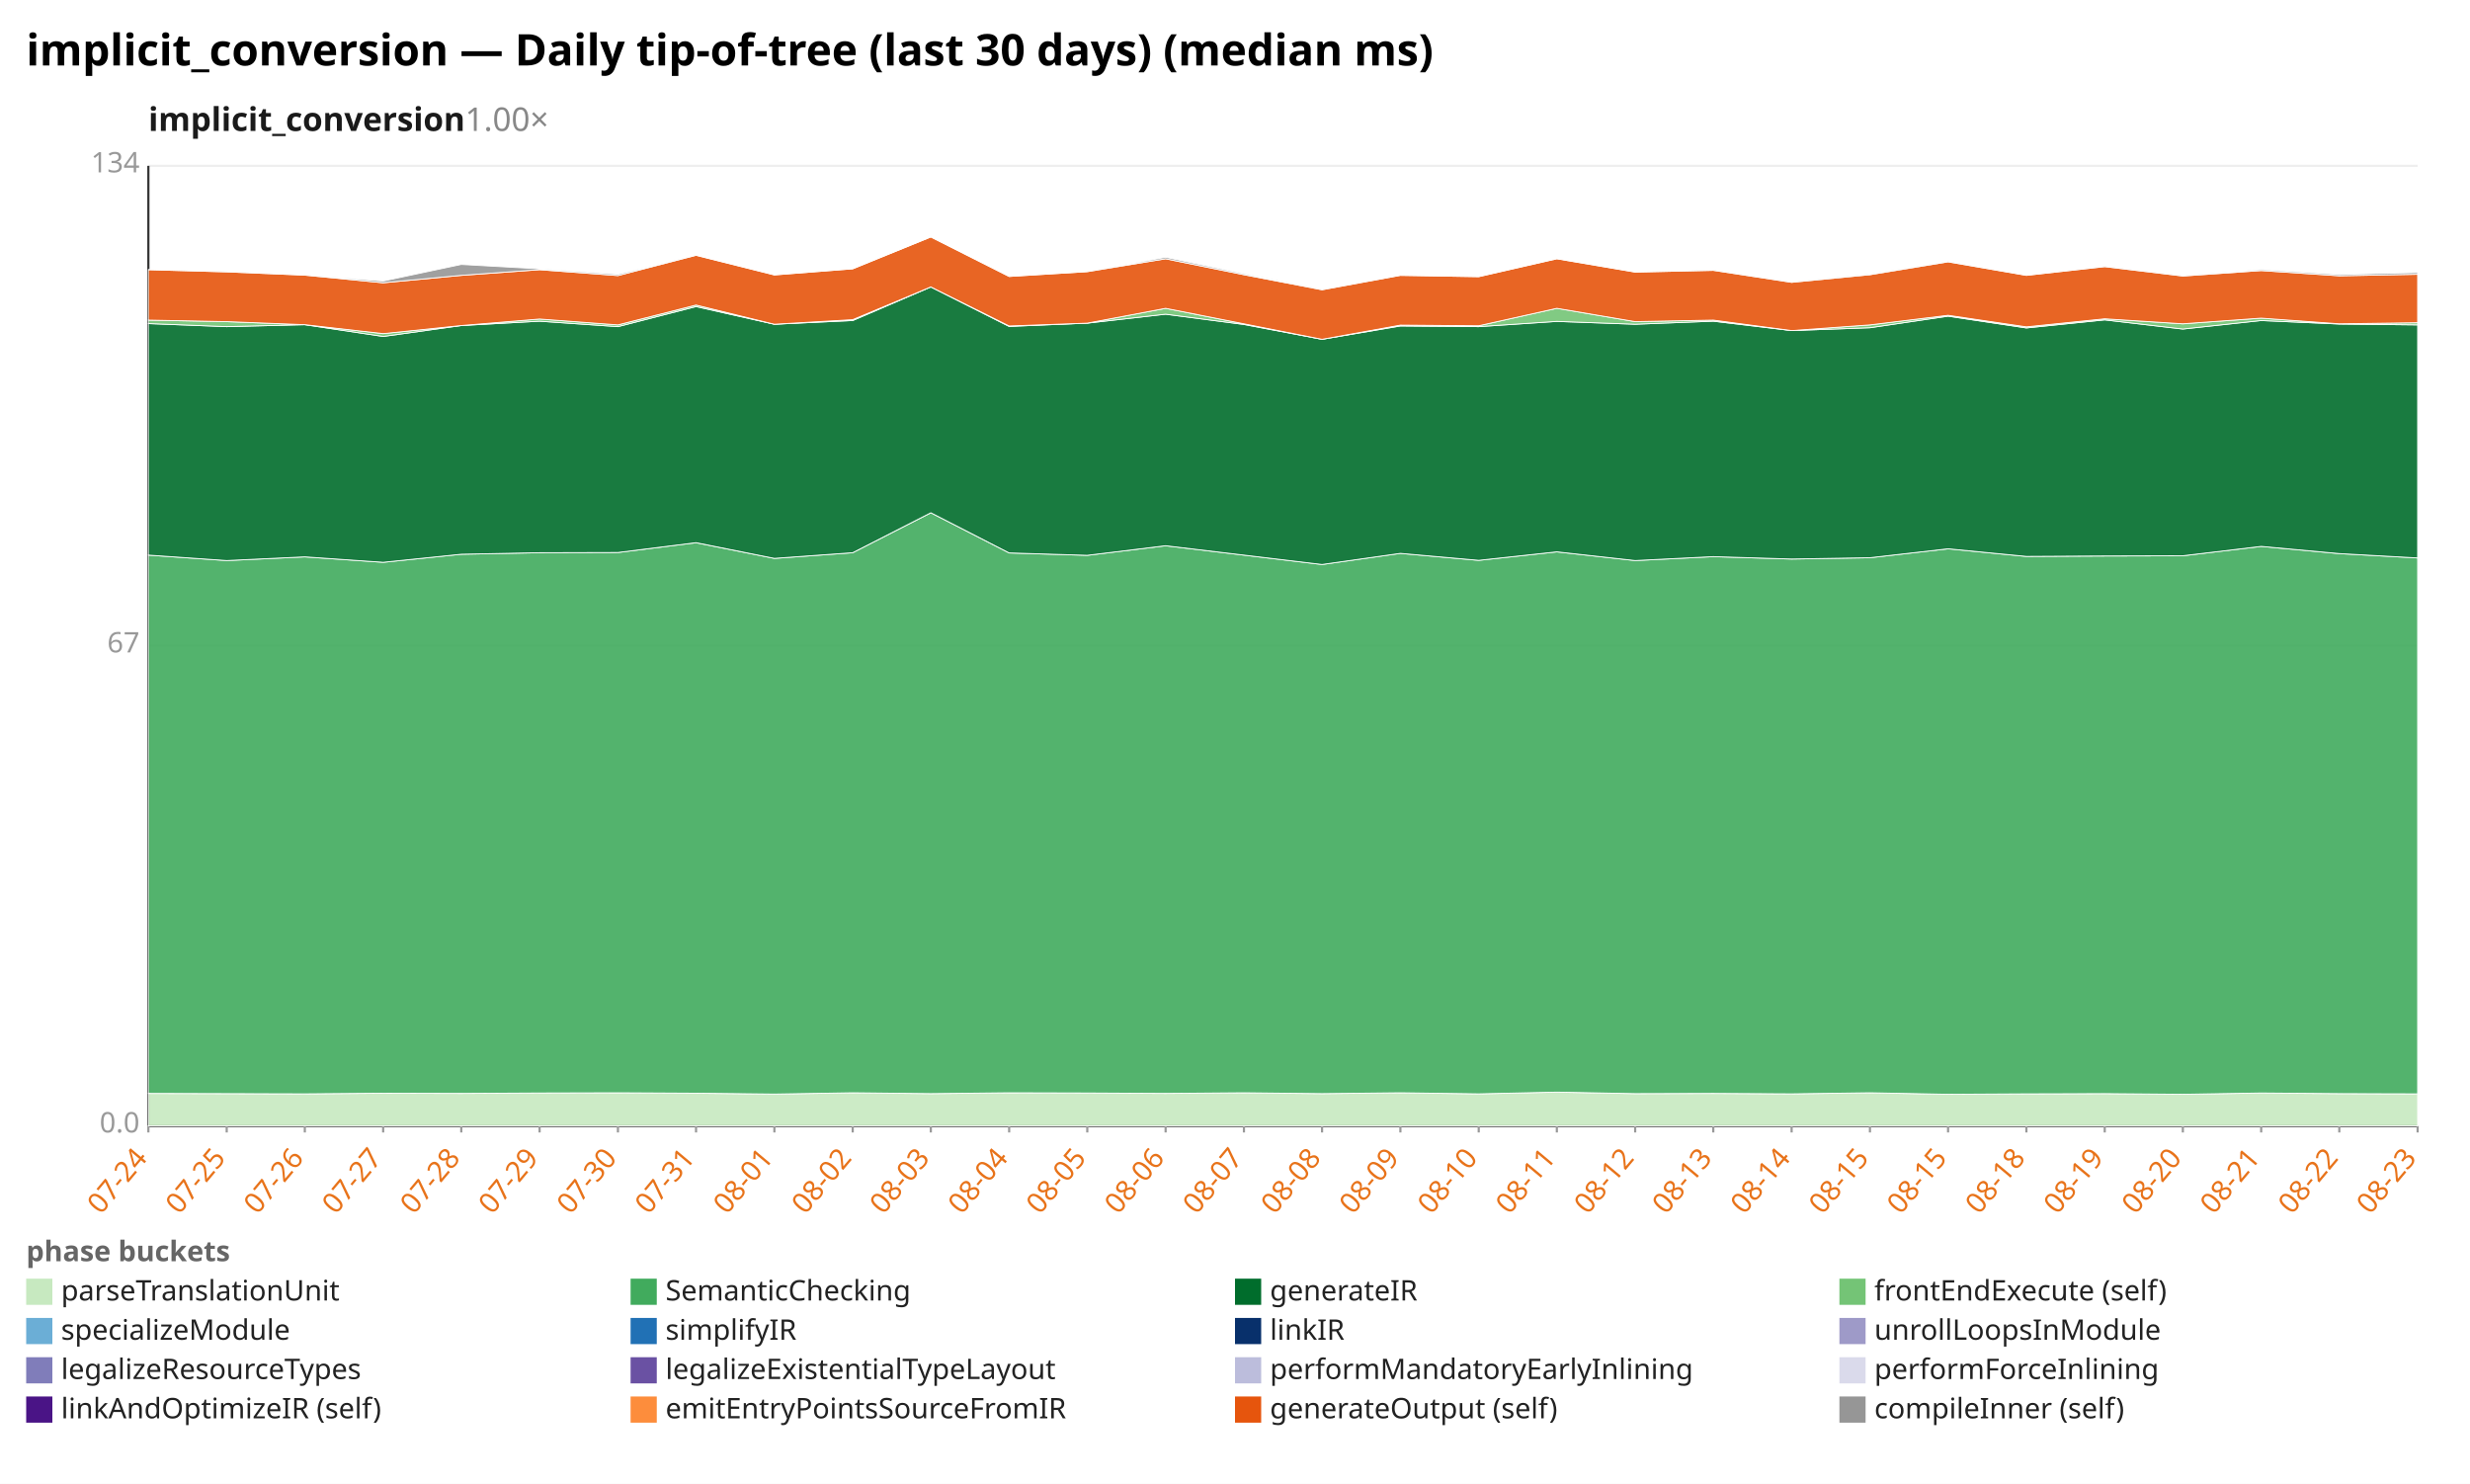
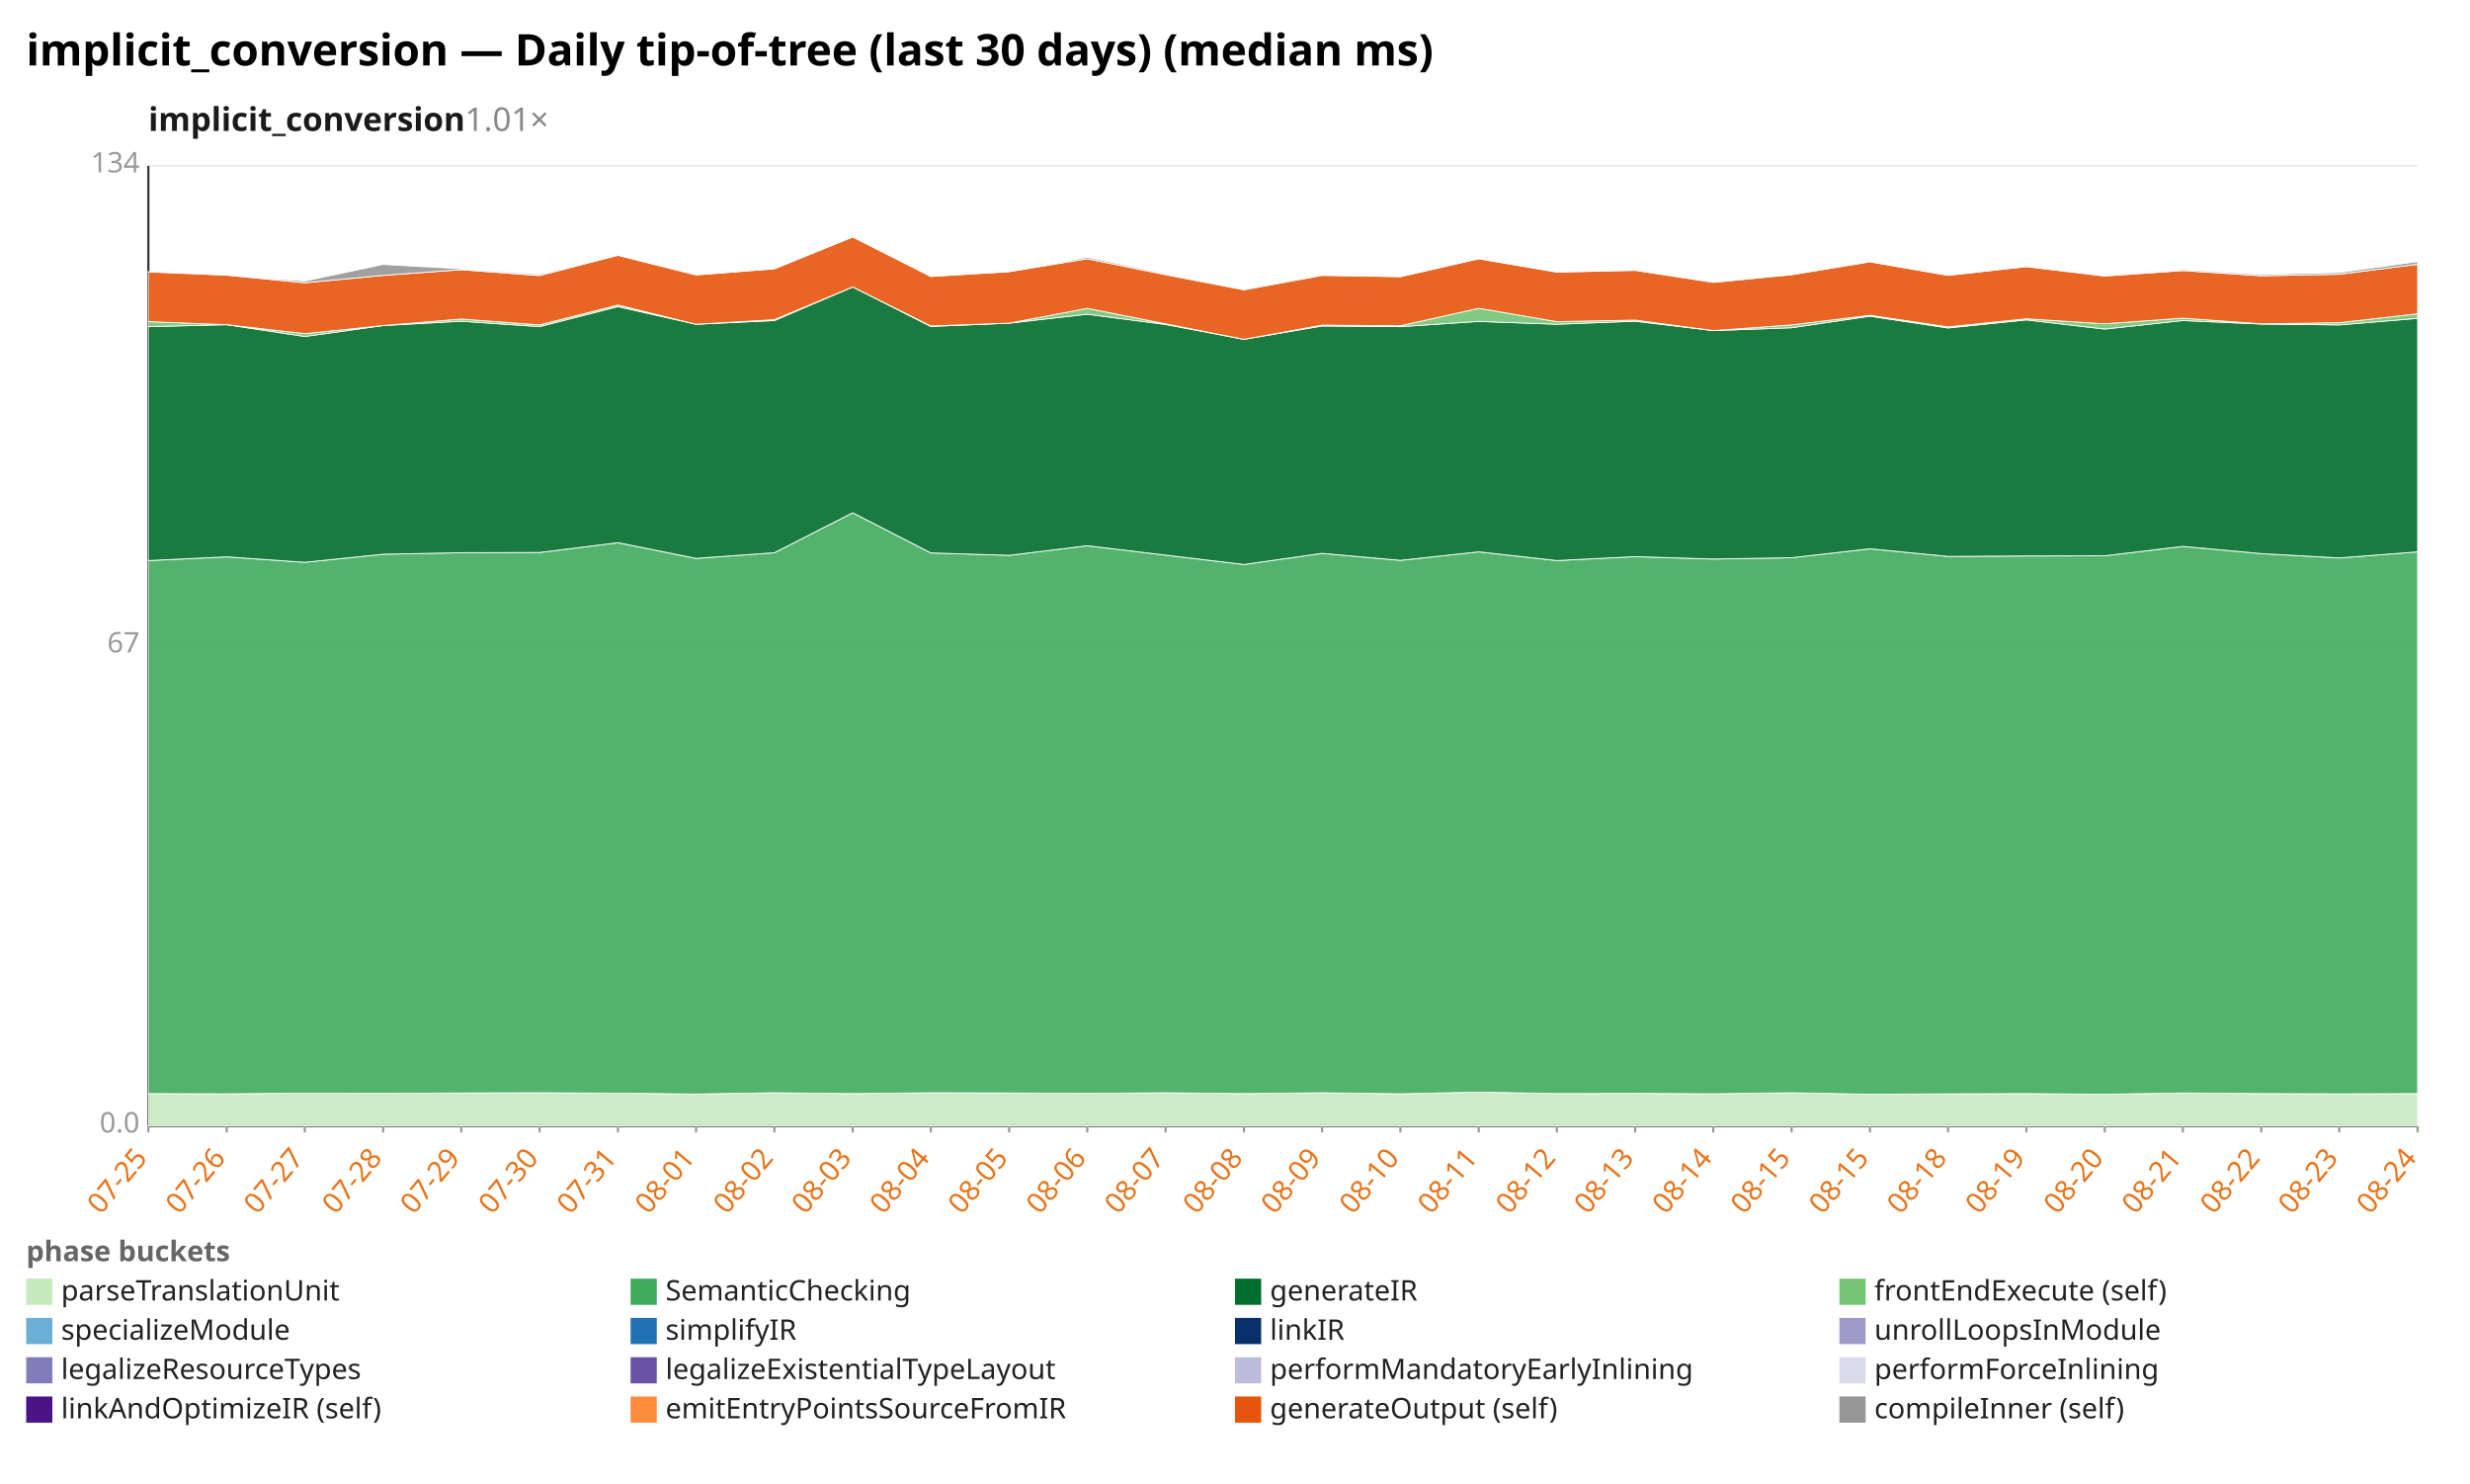
<svg xmlns="http://www.w3.org/2000/svg" width="1132" height="680" viewBox="0 0 1132 680" preserveAspectRatio="xMidYMid meet" font-family="sans-serif" font-size="13">
  <rect width="1132" height="680" fill="white" />
  <text x="12" y="30" font-size="20" font-weight="bold">implicit_conversion — Daily tip-of-tree (last 30 days) (median ms)</text>
-   <text x="68" y="60" font-size="15" font-weight="600" fill="#1a1a1a">implicit_conversion<tspan fill="#888" font-weight="400" text-decoration="none">  1.00×</tspan>
+   <text x="68" y="60" font-size="15" font-weight="600" fill="#1a1a1a">implicit_conversion<tspan fill="#888" font-weight="400" text-decoration="none">  1.01×</tspan>
  </text>
  <line x1="68.0" y1="516.0" x2="1108.0" y2="516.0" stroke="#eee" />
  <text x="64.0" y="519.0" text-anchor="end" fill="#999">0.0</text>
  <line x1="68.0" y1="296.0" x2="1108.0" y2="296.0" stroke="#eee" />
  <text x="64.0" y="299.0" text-anchor="end" fill="#999">67</text>
  <line x1="68.0" y1="76.0" x2="1108.0" y2="76.0" stroke="#eee" />
  <text x="64.0" y="79.0" text-anchor="end" fill="#999">134</text>
  <line x1="68.0" y1="76.0" x2="68.0" y2="516.0" stroke="#333" />
  <line x1="68.0" y1="516.0" x2="1108.0" y2="516.0" stroke="#333" />
  <line x1="68.0" y1="516.0" x2="68.0" y2="519.0" stroke="#999" />
-   <text x="68.0" y="531.0" text-anchor="end" fill="#e8731a" transform="rotate(-50 68.0 531.0)">07-24</text>
+   <text x="68.0" y="531.0" text-anchor="end" fill="#e8731a" transform="rotate(-50 68.0 531.0)">07-25</text>
  <line x1="103.9" y1="516.0" x2="103.9" y2="519.0" stroke="#999" />
-   <text x="103.9" y="531.0" text-anchor="end" fill="#e8731a" transform="rotate(-50 103.9 531.0)">07-25</text>
+   <text x="103.9" y="531.0" text-anchor="end" fill="#e8731a" transform="rotate(-50 103.9 531.0)">07-26</text>
  <line x1="139.7" y1="516.0" x2="139.7" y2="519.0" stroke="#999" />
-   <text x="139.7" y="531.0" text-anchor="end" fill="#e8731a" transform="rotate(-50 139.7 531.0)">07-26</text>
+   <text x="139.7" y="531.0" text-anchor="end" fill="#e8731a" transform="rotate(-50 139.7 531.0)">07-27</text>
  <line x1="175.6" y1="516.0" x2="175.6" y2="519.0" stroke="#999" />
-   <text x="175.6" y="531.0" text-anchor="end" fill="#e8731a" transform="rotate(-50 175.6 531.0)">07-27</text>
+   <text x="175.6" y="531.0" text-anchor="end" fill="#e8731a" transform="rotate(-50 175.6 531.0)">07-28</text>
  <line x1="211.4" y1="516.0" x2="211.4" y2="519.0" stroke="#999" />
-   <text x="211.4" y="531.0" text-anchor="end" fill="#e8731a" transform="rotate(-50 211.4 531.0)">07-28</text>
+   <text x="211.4" y="531.0" text-anchor="end" fill="#e8731a" transform="rotate(-50 211.4 531.0)">07-29</text>
  <line x1="247.3" y1="516.0" x2="247.3" y2="519.0" stroke="#999" />
-   <text x="247.3" y="531.0" text-anchor="end" fill="#e8731a" transform="rotate(-50 247.3 531.0)">07-29</text>
+   <text x="247.3" y="531.0" text-anchor="end" fill="#e8731a" transform="rotate(-50 247.3 531.0)">07-30</text>
  <line x1="283.2" y1="516.0" x2="283.2" y2="519.0" stroke="#999" />
-   <text x="283.2" y="531.0" text-anchor="end" fill="#e8731a" transform="rotate(-50 283.2 531.0)">07-30</text>
+   <text x="283.2" y="531.0" text-anchor="end" fill="#e8731a" transform="rotate(-50 283.2 531.0)">07-31</text>
  <line x1="319.0" y1="516.0" x2="319.0" y2="519.0" stroke="#999" />
-   <text x="319.0" y="531.0" text-anchor="end" fill="#e8731a" transform="rotate(-50 319.0 531.0)">07-31</text>
+   <text x="319.0" y="531.0" text-anchor="end" fill="#e8731a" transform="rotate(-50 319.0 531.0)">08-01</text>
  <line x1="354.9" y1="516.0" x2="354.9" y2="519.0" stroke="#999" />
-   <text x="354.9" y="531.0" text-anchor="end" fill="#e8731a" transform="rotate(-50 354.9 531.0)">08-01</text>
+   <text x="354.9" y="531.0" text-anchor="end" fill="#e8731a" transform="rotate(-50 354.9 531.0)">08-02</text>
  <line x1="390.8" y1="516.0" x2="390.8" y2="519.0" stroke="#999" />
-   <text x="390.8" y="531.0" text-anchor="end" fill="#e8731a" transform="rotate(-50 390.8 531.0)">08-02</text>
+   <text x="390.8" y="531.0" text-anchor="end" fill="#e8731a" transform="rotate(-50 390.8 531.0)">08-03</text>
  <line x1="426.6" y1="516.0" x2="426.6" y2="519.0" stroke="#999" />
-   <text x="426.6" y="531.0" text-anchor="end" fill="#e8731a" transform="rotate(-50 426.6 531.0)">08-03</text>
+   <text x="426.6" y="531.0" text-anchor="end" fill="#e8731a" transform="rotate(-50 426.6 531.0)">08-04</text>
  <line x1="462.5" y1="516.0" x2="462.5" y2="519.0" stroke="#999" />
-   <text x="462.5" y="531.0" text-anchor="end" fill="#e8731a" transform="rotate(-50 462.5 531.0)">08-04</text>
+   <text x="462.5" y="531.0" text-anchor="end" fill="#e8731a" transform="rotate(-50 462.5 531.0)">08-05</text>
  <line x1="498.3" y1="516.0" x2="498.3" y2="519.0" stroke="#999" />
-   <text x="498.3" y="531.0" text-anchor="end" fill="#e8731a" transform="rotate(-50 498.3 531.0)">08-05</text>
+   <text x="498.3" y="531.0" text-anchor="end" fill="#e8731a" transform="rotate(-50 498.3 531.0)">08-06</text>
  <line x1="534.2" y1="516.0" x2="534.2" y2="519.0" stroke="#999" />
-   <text x="534.2" y="531.0" text-anchor="end" fill="#e8731a" transform="rotate(-50 534.2 531.0)">08-06</text>
+   <text x="534.2" y="531.0" text-anchor="end" fill="#e8731a" transform="rotate(-50 534.2 531.0)">08-07</text>
  <line x1="570.1" y1="516.0" x2="570.1" y2="519.0" stroke="#999" />
-   <text x="570.1" y="531.0" text-anchor="end" fill="#e8731a" transform="rotate(-50 570.1 531.0)">08-07</text>
+   <text x="570.1" y="531.0" text-anchor="end" fill="#e8731a" transform="rotate(-50 570.1 531.0)">08-08</text>
  <line x1="605.9" y1="516.0" x2="605.9" y2="519.0" stroke="#999" />
-   <text x="605.9" y="531.0" text-anchor="end" fill="#e8731a" transform="rotate(-50 605.9 531.0)">08-08</text>
+   <text x="605.9" y="531.0" text-anchor="end" fill="#e8731a" transform="rotate(-50 605.9 531.0)">08-09</text>
  <line x1="641.8" y1="516.0" x2="641.8" y2="519.0" stroke="#999" />
-   <text x="641.8" y="531.0" text-anchor="end" fill="#e8731a" transform="rotate(-50 641.8 531.0)">08-09</text>
+   <text x="641.8" y="531.0" text-anchor="end" fill="#e8731a" transform="rotate(-50 641.8 531.0)">08-10</text>
  <line x1="677.7" y1="516.0" x2="677.7" y2="519.0" stroke="#999" />
-   <text x="677.7" y="531.0" text-anchor="end" fill="#e8731a" transform="rotate(-50 677.7 531.0)">08-10</text>
+   <text x="677.7" y="531.0" text-anchor="end" fill="#e8731a" transform="rotate(-50 677.7 531.0)">08-11</text>
  <line x1="713.5" y1="516.0" x2="713.5" y2="519.0" stroke="#999" />
-   <text x="713.5" y="531.0" text-anchor="end" fill="#e8731a" transform="rotate(-50 713.5 531.0)">08-11</text>
+   <text x="713.5" y="531.0" text-anchor="end" fill="#e8731a" transform="rotate(-50 713.5 531.0)">08-12</text>
  <line x1="749.4" y1="516.0" x2="749.4" y2="519.0" stroke="#999" />
-   <text x="749.4" y="531.0" text-anchor="end" fill="#e8731a" transform="rotate(-50 749.4 531.0)">08-12</text>
+   <text x="749.4" y="531.0" text-anchor="end" fill="#e8731a" transform="rotate(-50 749.4 531.0)">08-13</text>
  <line x1="785.2" y1="516.0" x2="785.2" y2="519.0" stroke="#999" />
-   <text x="785.2" y="531.0" text-anchor="end" fill="#e8731a" transform="rotate(-50 785.2 531.0)">08-13</text>
+   <text x="785.2" y="531.0" text-anchor="end" fill="#e8731a" transform="rotate(-50 785.2 531.0)">08-14</text>
  <line x1="821.1" y1="516.0" x2="821.1" y2="519.0" stroke="#999" />
-   <text x="821.1" y="531.0" text-anchor="end" fill="#e8731a" transform="rotate(-50 821.1 531.0)">08-14</text>
+   <text x="821.1" y="531.0" text-anchor="end" fill="#e8731a" transform="rotate(-50 821.1 531.0)">08-15</text>
  <line x1="857.0" y1="516.0" x2="857.0" y2="519.0" stroke="#999" />
  <text x="857.0" y="531.0" text-anchor="end" fill="#e8731a" transform="rotate(-50 857.0 531.0)">08-15</text>
  <line x1="892.8" y1="516.0" x2="892.8" y2="519.0" stroke="#999" />
-   <text x="892.8" y="531.0" text-anchor="end" fill="#e8731a" transform="rotate(-50 892.8 531.0)">08-15</text>
+   <text x="892.8" y="531.0" text-anchor="end" fill="#e8731a" transform="rotate(-50 892.8 531.0)">08-18</text>
  <line x1="928.7" y1="516.0" x2="928.7" y2="519.0" stroke="#999" />
-   <text x="928.7" y="531.0" text-anchor="end" fill="#e8731a" transform="rotate(-50 928.7 531.0)">08-18</text>
+   <text x="928.7" y="531.0" text-anchor="end" fill="#e8731a" transform="rotate(-50 928.7 531.0)">08-19</text>
  <line x1="964.6" y1="516.0" x2="964.6" y2="519.0" stroke="#999" />
-   <text x="964.6" y="531.0" text-anchor="end" fill="#e8731a" transform="rotate(-50 964.6 531.0)">08-19</text>
+   <text x="964.6" y="531.0" text-anchor="end" fill="#e8731a" transform="rotate(-50 964.6 531.0)">08-20</text>
  <line x1="1000.4" y1="516.0" x2="1000.4" y2="519.0" stroke="#999" />
-   <text x="1000.4" y="531.0" text-anchor="end" fill="#e8731a" transform="rotate(-50 1000.4 531.0)">08-20</text>
+   <text x="1000.4" y="531.0" text-anchor="end" fill="#e8731a" transform="rotate(-50 1000.4 531.0)">08-21</text>
  <line x1="1036.3" y1="516.0" x2="1036.3" y2="519.0" stroke="#999" />
-   <text x="1036.3" y="531.0" text-anchor="end" fill="#e8731a" transform="rotate(-50 1036.3 531.0)">08-21</text>
+   <text x="1036.3" y="531.0" text-anchor="end" fill="#e8731a" transform="rotate(-50 1036.3 531.0)">08-22</text>
  <line x1="1072.1" y1="516.0" x2="1072.1" y2="519.0" stroke="#999" />
-   <text x="1072.1" y="531.0" text-anchor="end" fill="#e8731a" transform="rotate(-50 1072.1 531.0)">08-22</text>
+   <text x="1072.1" y="531.0" text-anchor="end" fill="#e8731a" transform="rotate(-50 1072.1 531.0)">08-23</text>
  <line x1="1108.0" y1="516.0" x2="1108.0" y2="519.0" stroke="#999" />
-   <text x="1108.0" y="531.0" text-anchor="end" fill="#e8731a" transform="rotate(-50 1108.0 531.0)">08-23</text>
-   <polygon points="68.0,501.1 103.9,501.2 139.7,501.3 175.6,501.0 211.4,501.1 247.3,500.9 283.2,500.8 319.0,501.0 354.9,501.4 390.8,500.8 426.6,501.2 462.5,500.8 498.3,500.9 534.2,501.1 570.1,500.8 605.9,501.2 641.8,500.8 677.7,501.3 713.5,500.5 749.4,501.2 785.2,501.1 821.1,501.3 857.0,500.8 892.8,501.5 928.7,501.3 964.6,501.2 1000.4,501.5 1036.3,500.9 1072.1,501.2 1108.0,501.3 1108.0,516.0 1072.1,516.0 1036.3,516.0 1000.4,516.0 964.6,516.0 928.7,516.0 892.8,516.0 857.0,516.0 821.1,516.0 785.2,516.0 749.4,516.0 713.5,516.0 677.7,516.0 641.8,516.0 605.9,516.0 570.1,516.0 534.2,516.0 498.3,516.0 462.5,516.0 426.6,516.0 390.8,516.0 354.9,516.0 319.0,516.0 283.2,516.0 247.3,516.0 211.4,516.0 175.6,516.0 139.7,516.0 103.9,516.0 68.0,516.0" fill="#c7e9c0" fill-opacity="0.9" stroke="#fff" stroke-width="0.4" />
-   <polygon points="68.0,254.4 103.9,256.9 139.7,255.2 175.6,257.7 211.4,254.0 247.3,253.3 283.2,253.2 319.0,248.7 354.9,255.9 390.8,253.3 426.6,235.0 462.5,253.4 498.3,254.5 534.2,250.1 570.1,254.4 605.9,258.7 641.8,253.6 677.7,256.8 713.5,252.9 749.4,256.9 785.2,255.1 821.1,256.2 857.0,255.6 892.8,251.5 928.7,255.0 964.6,254.8 1000.4,254.7 1036.3,250.4 1072.1,253.7 1108.0,255.7 1108.0,501.3 1072.1,501.2 1036.3,500.9 1000.4,501.5 964.6,501.2 928.7,501.3 892.8,501.5 857.0,500.8 821.1,501.3 785.2,501.1 749.4,501.2 713.5,500.5 677.7,501.3 641.8,500.8 605.9,501.2 570.1,500.8 534.2,501.1 498.3,500.9 462.5,500.8 426.6,501.2 390.8,500.8 354.9,501.4 319.0,501.0 283.2,500.8 247.3,500.9 211.4,501.1 175.6,501.0 139.7,501.3 103.9,501.2 68.0,501.1" fill="#41ab5d" fill-opacity="0.9" stroke="#fff" stroke-width="0.4" />
-   <polygon points="68.0,148.3 103.9,149.7 139.7,148.8 175.6,154.2 211.4,149.2 247.3,147.2 283.2,149.7 319.0,140.5 354.9,148.6 390.8,146.9 426.6,131.5 462.5,149.6 498.3,148.1 534.2,144.0 570.1,148.7 605.9,155.5 641.8,149.4 677.7,149.7 713.5,147.3 749.4,148.6 785.2,147.2 821.1,151.5 857.0,150.2 892.8,144.9 928.7,150.3 964.6,146.6 1000.4,150.8 1036.3,146.9 1072.1,148.5 1108.0,148.9 1108.0,255.7 1072.1,253.7 1036.3,250.4 1000.4,254.7 964.6,254.8 928.7,255.0 892.8,251.5 857.0,255.6 821.1,256.2 785.2,255.1 749.4,256.9 713.5,252.9 677.7,256.8 641.8,253.6 605.9,258.7 570.1,254.4 534.2,250.1 498.3,254.5 462.5,253.4 426.6,235.0 390.8,253.3 354.9,255.9 319.0,248.7 283.2,253.2 247.3,253.3 211.4,254.0 175.6,257.7 139.7,255.2 103.9,256.9 68.0,254.4" fill="#006d2c" fill-opacity="0.9" stroke="#fff" stroke-width="0.4" />
-   <polygon points="68.0,146.7 103.9,147.4 139.7,148.8 175.6,152.9 211.4,149.2 247.3,146.2 283.2,148.9 319.0,139.8 354.9,148.6 390.8,146.5 426.6,131.5 462.5,149.4 498.3,148.1 534.2,141.3 570.1,148.4 605.9,155.5 641.8,149.0 677.7,149.3 713.5,141.3 749.4,147.4 785.2,146.7 821.1,151.5 857.0,148.9 892.8,144.5 928.7,149.8 964.6,146.1 1000.4,148.4 1036.3,145.8 1072.1,148.4 1108.0,147.9 1108.0,148.9 1072.1,148.5 1036.3,146.9 1000.4,150.8 964.6,146.6 928.7,150.3 892.8,144.9 857.0,150.2 821.1,151.5 785.2,147.2 749.4,148.6 713.5,147.3 677.7,149.7 641.8,149.4 605.9,155.5 570.1,148.7 534.2,144.0 498.3,148.1 462.5,149.6 426.6,131.5 390.8,146.9 354.9,148.6 319.0,140.5 283.2,149.7 247.3,147.2 211.4,149.2 175.6,154.2 139.7,148.8 103.9,149.7 68.0,148.3" fill="#74c476" fill-opacity="0.9" stroke="#fff" stroke-width="0.4" />
-   <polygon points="68.0,123.6 103.9,124.6 139.7,126.1 175.6,129.6 211.4,126.2 247.3,123.6 283.2,126.3 319.0,117.0 354.9,126.0 390.8,123.2 426.6,108.6 462.5,126.7 498.3,124.5 534.2,118.6 570.1,125.9 605.9,132.8 641.8,126.2 677.7,126.8 713.5,118.6 749.4,124.7 785.2,123.9 821.1,129.4 857.0,125.9 892.8,120.0 928.7,126.2 964.6,122.2 1000.4,126.5 1036.3,124.0 1072.1,126.4 1108.0,125.7 1108.0,147.9 1072.1,148.4 1036.3,145.8 1000.4,148.4 964.6,146.1 928.7,149.8 892.8,144.5 857.0,148.9 821.1,151.5 785.2,146.7 749.4,147.4 713.5,141.3 677.7,149.3 641.8,149.0 605.9,155.5 570.1,148.4 534.2,141.3 498.3,148.1 462.5,149.4 426.6,131.5 390.8,146.5 354.9,148.6 319.0,139.8 283.2,148.9 247.3,146.2 211.4,149.2 175.6,152.9 139.7,148.8 103.9,147.4 68.0,146.7" fill="#e6550d" fill-opacity="0.9" stroke="#fff" stroke-width="0.4" />
-   <polygon points="68.0,123.6 103.9,124.5 139.7,126.1 175.6,128.8 211.4,121.2 247.3,123.2 283.2,125.7 319.0,117.0 354.9,126.0 390.8,123.2 426.6,108.6 462.5,126.7 498.3,124.5 534.2,117.9 570.1,125.4 605.9,132.7 641.8,126.2 677.7,126.8 713.5,118.6 749.4,124.7 785.2,123.8 821.1,129.3 857.0,125.6 892.8,119.9 928.7,126.2 964.6,122.1 1000.4,126.4 1036.3,123.5 1072.1,125.8 1108.0,124.9 1108.0,125.7 1072.1,126.4 1036.3,124.0 1000.4,126.5 964.6,122.2 928.7,126.2 892.8,120.0 857.0,125.9 821.1,129.4 785.2,123.9 749.4,124.7 713.5,118.6 677.7,126.8 641.8,126.2 605.9,132.8 570.1,125.9 534.2,118.6 498.3,124.5 462.5,126.7 426.6,108.6 390.8,123.2 354.9,126.0 319.0,117.0 283.2,126.3 247.3,123.6 211.4,126.2 175.6,129.6 139.7,126.1 103.9,124.6 68.0,123.6" fill="#969696" fill-opacity="0.9" stroke="#fff" stroke-width="0.4" />
+   <text x="1108.0" y="531.0" text-anchor="end" fill="#e8731a" transform="rotate(-50 1108.0 531.0)">08-24</text>
+   <polygon points="68.0,501.2 103.9,501.3 139.7,501.0 175.6,501.1 211.4,500.9 247.3,500.8 283.2,501.0 319.0,501.4 354.9,500.8 390.8,501.2 426.6,500.8 462.5,500.9 498.3,501.1 534.2,500.8 570.1,501.2 605.9,500.8 641.8,501.3 677.7,500.5 713.5,501.2 749.4,501.1 785.2,501.3 821.1,500.8 857.0,501.5 892.8,501.3 928.7,501.2 964.6,501.5 1000.4,500.9 1036.3,501.2 1072.1,501.3 1108.0,501.2 1108.0,516.0 1072.1,516.0 1036.3,516.0 1000.4,516.0 964.6,516.0 928.7,516.0 892.8,516.0 857.0,516.0 821.1,516.0 785.2,516.0 749.4,516.0 713.5,516.0 677.7,516.0 641.8,516.0 605.9,516.0 570.1,516.0 534.2,516.0 498.3,516.0 462.5,516.0 426.6,516.0 390.8,516.0 354.9,516.0 319.0,516.0 283.2,516.0 247.3,516.0 211.4,516.0 175.6,516.0 139.7,516.0 103.9,516.0 68.0,516.0" fill="#c7e9c0" fill-opacity="0.9" stroke="#fff" stroke-width="0.4" />
+   <polygon points="68.0,256.9 103.9,255.2 139.7,257.7 175.6,254.0 211.4,253.3 247.3,253.2 283.2,248.7 319.0,255.9 354.9,253.3 390.8,235.0 426.6,253.4 462.5,254.5 498.3,250.1 534.2,254.4 570.1,258.7 605.9,253.6 641.8,256.8 677.7,252.9 713.5,256.9 749.4,255.1 785.2,256.2 821.1,255.6 857.0,251.5 892.8,255.0 928.7,254.8 964.6,254.7 1000.4,250.4 1036.3,253.7 1072.1,255.7 1108.0,252.9 1108.0,501.2 1072.1,501.3 1036.3,501.2 1000.4,500.9 964.6,501.5 928.7,501.2 892.8,501.3 857.0,501.5 821.1,500.8 785.2,501.3 749.4,501.1 713.5,501.2 677.7,500.5 641.8,501.3 605.9,500.8 570.1,501.2 534.2,500.8 498.3,501.1 462.5,500.9 426.6,500.8 390.8,501.2 354.9,500.8 319.0,501.4 283.2,501.0 247.3,500.8 211.4,500.9 175.6,501.1 139.7,501.0 103.9,501.3 68.0,501.2" fill="#41ab5d" fill-opacity="0.9" stroke="#fff" stroke-width="0.4" />
+   <polygon points="68.0,149.7 103.9,148.8 139.7,154.2 175.6,149.2 211.4,147.2 247.3,149.7 283.2,140.5 319.0,148.6 354.9,146.9 390.8,131.5 426.6,149.6 462.5,148.1 498.3,144.0 534.2,148.7 570.1,155.5 605.9,149.4 641.8,149.7 677.7,147.3 713.5,148.6 749.4,147.2 785.2,151.5 821.1,150.2 857.0,144.9 892.8,150.3 928.7,146.6 964.6,150.8 1000.4,146.9 1036.3,148.5 1072.1,148.9 1108.0,145.9 1108.0,252.9 1072.1,255.7 1036.3,253.7 1000.4,250.4 964.6,254.7 928.7,254.8 892.8,255.0 857.0,251.5 821.1,255.6 785.2,256.2 749.4,255.1 713.5,256.9 677.7,252.9 641.8,256.8 605.9,253.6 570.1,258.7 534.2,254.4 498.3,250.1 462.5,254.5 426.6,253.4 390.8,235.0 354.9,253.3 319.0,255.9 283.2,248.7 247.3,253.2 211.4,253.3 175.6,254.0 139.7,257.7 103.9,255.2 68.0,256.9" fill="#006d2c" fill-opacity="0.9" stroke="#fff" stroke-width="0.4" />
+   <polygon points="68.0,147.4 103.9,148.8 139.7,152.9 175.6,149.2 211.4,146.2 247.3,148.9 283.2,139.8 319.0,148.6 354.9,146.5 390.8,131.5 426.6,149.4 462.5,148.1 498.3,141.3 534.2,148.4 570.1,155.5 605.9,149.0 641.8,149.3 677.7,141.3 713.5,147.4 749.4,146.7 785.2,151.5 821.1,148.9 857.0,144.5 892.8,149.8 928.7,146.1 964.6,148.4 1000.4,145.8 1036.3,148.4 1072.1,147.9 1108.0,143.8 1108.0,145.9 1072.1,148.9 1036.3,148.5 1000.4,146.9 964.6,150.8 928.7,146.6 892.8,150.3 857.0,144.9 821.1,150.2 785.2,151.5 749.4,147.2 713.5,148.6 677.7,147.3 641.8,149.7 605.9,149.4 570.1,155.5 534.2,148.7 498.3,144.0 462.5,148.1 426.6,149.6 390.8,131.5 354.9,146.9 319.0,148.6 283.2,140.5 247.3,149.7 211.4,147.2 175.6,149.2 139.7,154.2 103.9,148.8 68.0,149.7" fill="#74c476" fill-opacity="0.9" stroke="#fff" stroke-width="0.4" />
+   <polygon points="68.0,124.6 103.9,126.1 139.7,129.6 175.6,126.2 211.4,123.6 247.3,126.3 283.2,117.0 319.0,126.0 354.9,123.2 390.8,108.6 426.6,126.7 462.5,124.5 498.3,118.6 534.2,125.9 570.1,132.8 605.9,126.2 641.8,126.8 677.7,118.6 713.5,124.7 749.4,123.9 785.2,129.4 821.1,125.9 857.0,120.0 892.8,126.2 928.7,122.2 964.6,126.5 1000.4,124.0 1036.3,126.4 1072.1,125.7 1108.0,121.1 1108.0,143.8 1072.1,147.9 1036.3,148.4 1000.4,145.8 964.6,148.4 928.7,146.1 892.8,149.8 857.0,144.5 821.1,148.9 785.2,151.5 749.4,146.7 713.5,147.4 677.7,141.3 641.8,149.3 605.9,149.0 570.1,155.5 534.2,148.4 498.3,141.3 462.5,148.1 426.6,149.4 390.8,131.5 354.9,146.5 319.0,148.6 283.2,139.8 247.3,148.9 211.4,146.2 175.6,149.2 139.7,152.9 103.9,148.8 68.0,147.4" fill="#e6550d" fill-opacity="0.9" stroke="#fff" stroke-width="0.4" />
+   <polygon points="68.0,124.5 103.9,126.1 139.7,128.8 175.6,121.2 211.4,123.2 247.3,125.7 283.2,117.0 319.0,126.0 354.9,123.2 390.8,108.6 426.6,126.7 462.5,124.5 498.3,117.9 534.2,125.4 570.1,132.7 605.9,126.2 641.8,126.8 677.7,118.6 713.5,124.7 749.4,123.8 785.2,129.3 821.1,125.6 857.0,119.9 892.8,126.2 928.7,122.1 964.6,126.4 1000.4,123.5 1036.3,125.8 1072.1,124.9 1108.0,119.9 1108.0,121.1 1072.1,125.7 1036.3,126.4 1000.4,124.0 964.6,126.5 928.7,122.2 892.8,126.2 857.0,120.0 821.1,125.9 785.2,129.4 749.4,123.9 713.5,124.7 677.7,118.6 641.8,126.8 605.9,126.2 570.1,132.8 534.2,125.9 498.3,118.6 462.5,124.5 426.6,126.7 390.8,108.6 354.9,123.2 319.0,126.0 283.2,117.0 247.3,126.3 211.4,123.6 175.6,126.2 139.7,129.6 103.9,126.1 68.0,124.6" fill="#969696" fill-opacity="0.9" stroke="#fff" stroke-width="0.4" />
  <text x="12" y="578" fill="#666" font-weight="600">phase buckets</text>
  <rect x="12" y="586" width="12" height="12" fill="#c7e9c0" />
  <text x="28" y="596" fill="#222">parseTranslationUnit</text>
  <rect x="289" y="586" width="12" height="12" fill="#41ab5d" />
  <text x="305" y="596" fill="#222">SemanticChecking</text>
  <rect x="566" y="586" width="12" height="12" fill="#006d2c" />
  <text x="582" y="596" fill="#222">generateIR</text>
  <rect x="843" y="586" width="12" height="12" fill="#74c476" />
  <text x="859" y="596" fill="#222">frontEndExecute (self)</text>
  <rect x="12" y="604" width="12" height="12" fill="#6baed6" />
  <text x="28" y="614" fill="#222">specializeModule</text>
  <rect x="289" y="604" width="12" height="12" fill="#2171b5" />
  <text x="305" y="614" fill="#222">simplifyIR</text>
  <rect x="566" y="604" width="12" height="12" fill="#08306b" />
  <text x="582" y="614" fill="#222">linkIR</text>
  <rect x="843" y="604" width="12" height="12" fill="#9e9ac8" />
  <text x="859" y="614" fill="#222">unrollLoopsInModule</text>
  <rect x="12" y="622" width="12" height="12" fill="#807dba" />
  <text x="28" y="632" fill="#222">legalizeResourceTypes</text>
  <rect x="289" y="622" width="12" height="12" fill="#6a51a3" />
  <text x="305" y="632" fill="#222">legalizeExistentialTypeLayout</text>
  <rect x="566" y="622" width="12" height="12" fill="#bcbddc" />
  <text x="582" y="632" fill="#222">performMandatoryEarlyInlining</text>
  <rect x="843" y="622" width="12" height="12" fill="#dadaeb" />
  <text x="859" y="632" fill="#222">performForceInlining</text>
  <rect x="12" y="640" width="12" height="12" fill="#4a1486" />
  <text x="28" y="650" fill="#222">linkAndOptimizeIR (self)</text>
  <rect x="289" y="640" width="12" height="12" fill="#fd8d3c" />
  <text x="305" y="650" fill="#222">emitEntryPointsSourceFromIR</text>
  <rect x="566" y="640" width="12" height="12" fill="#e6550d" />
  <text x="582" y="650" fill="#222">generateOutput (self)</text>
  <rect x="843" y="640" width="12" height="12" fill="#969696" />
  <text x="859" y="650" fill="#222">compileInner (self)</text>
</svg>
